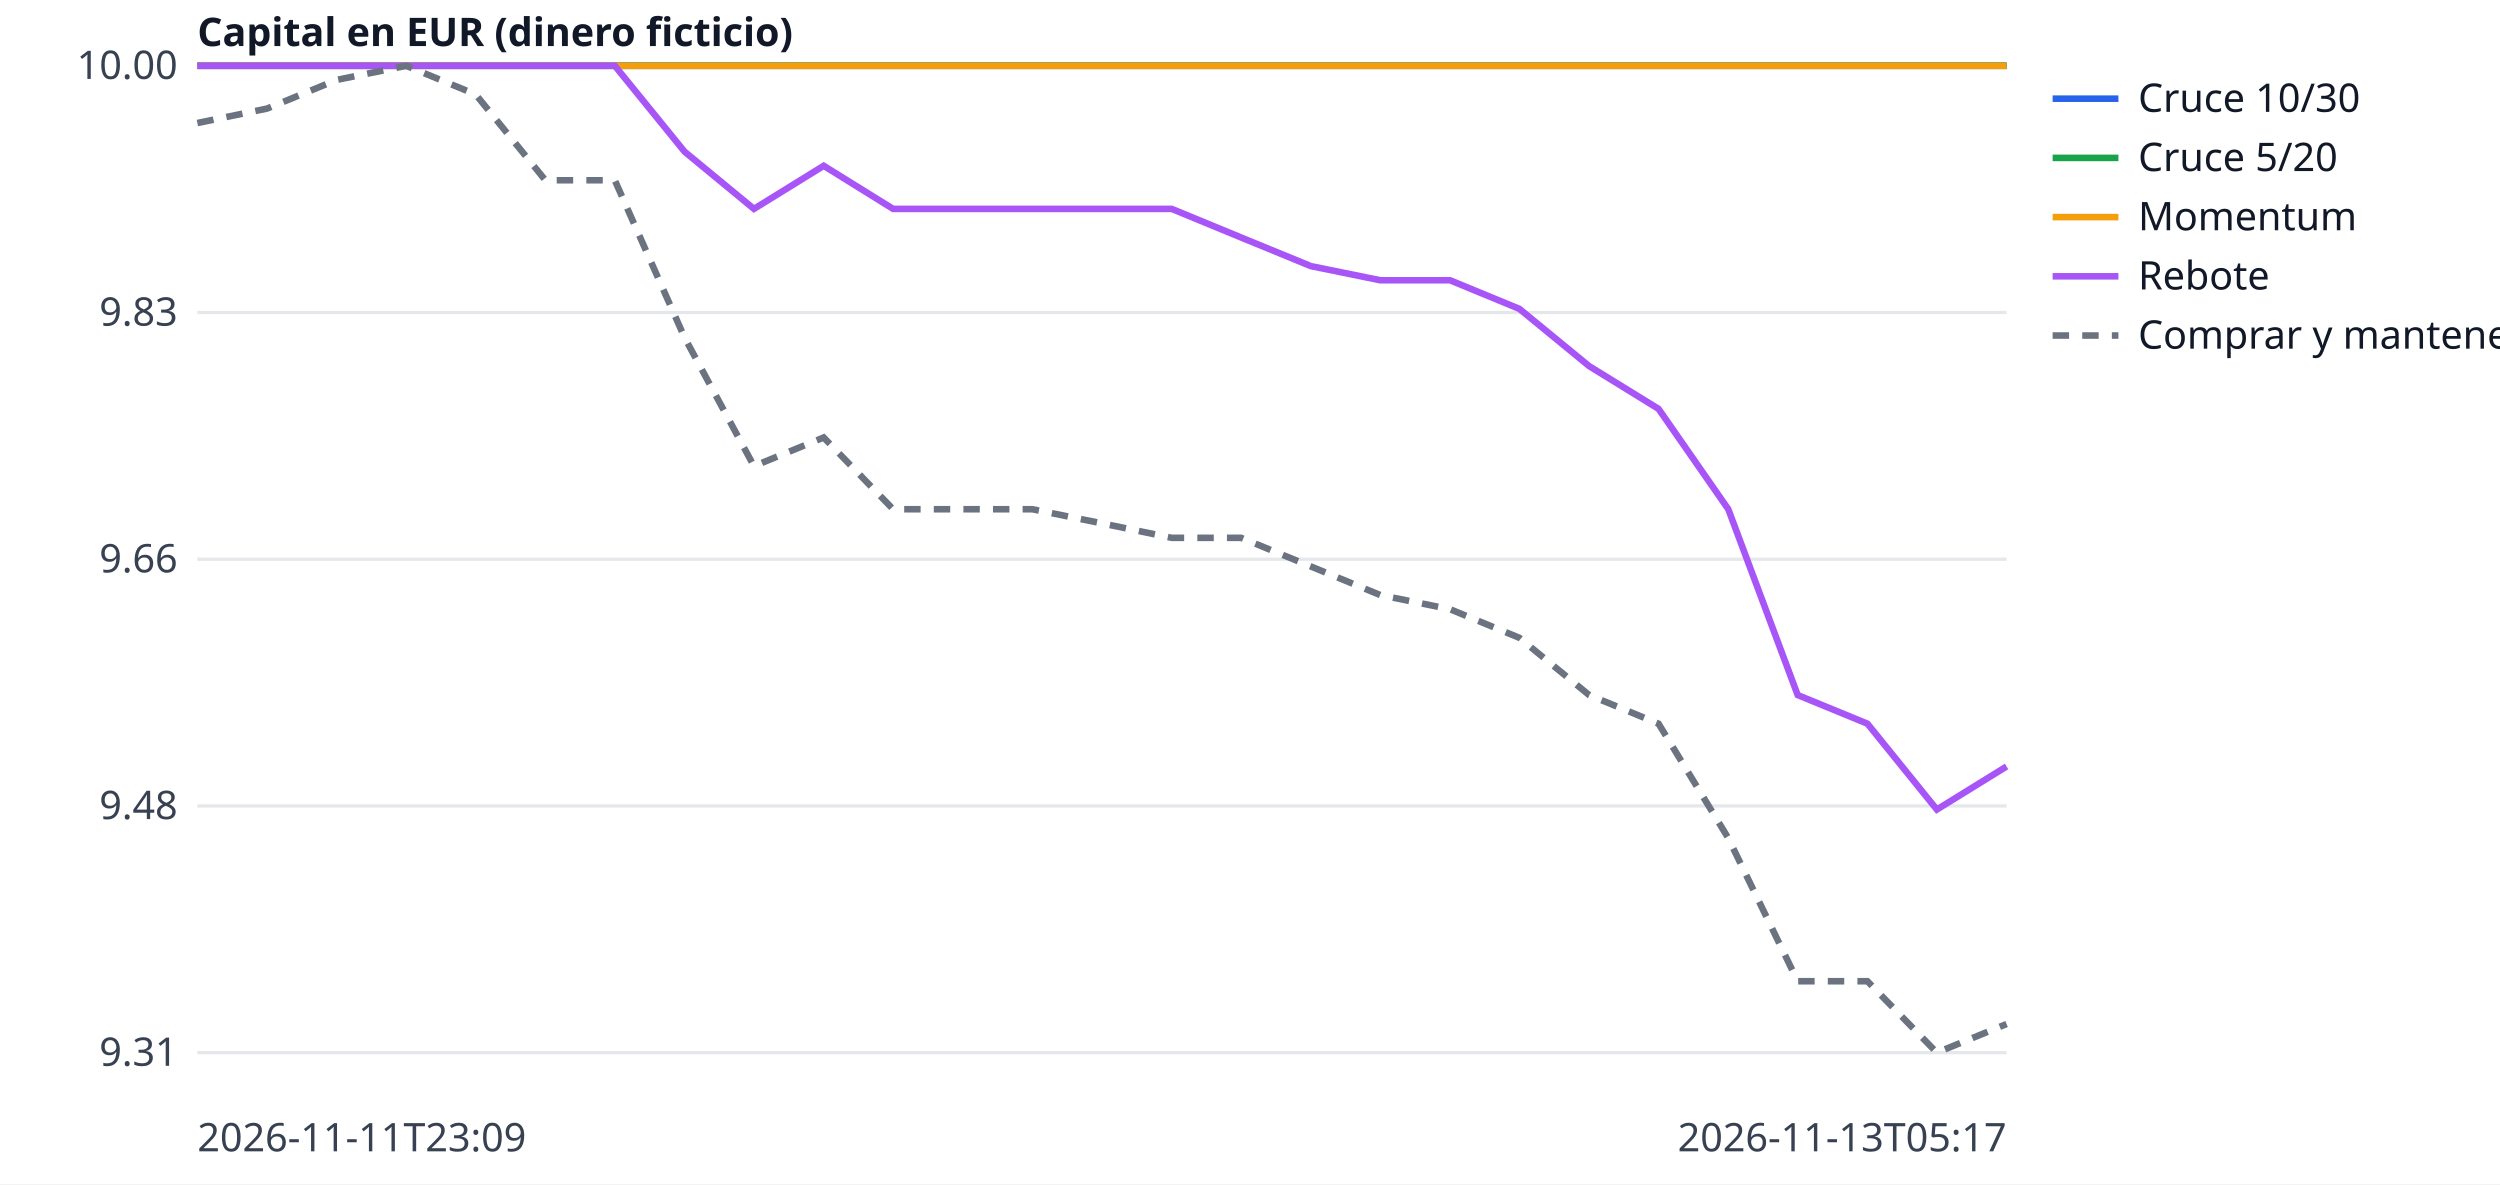
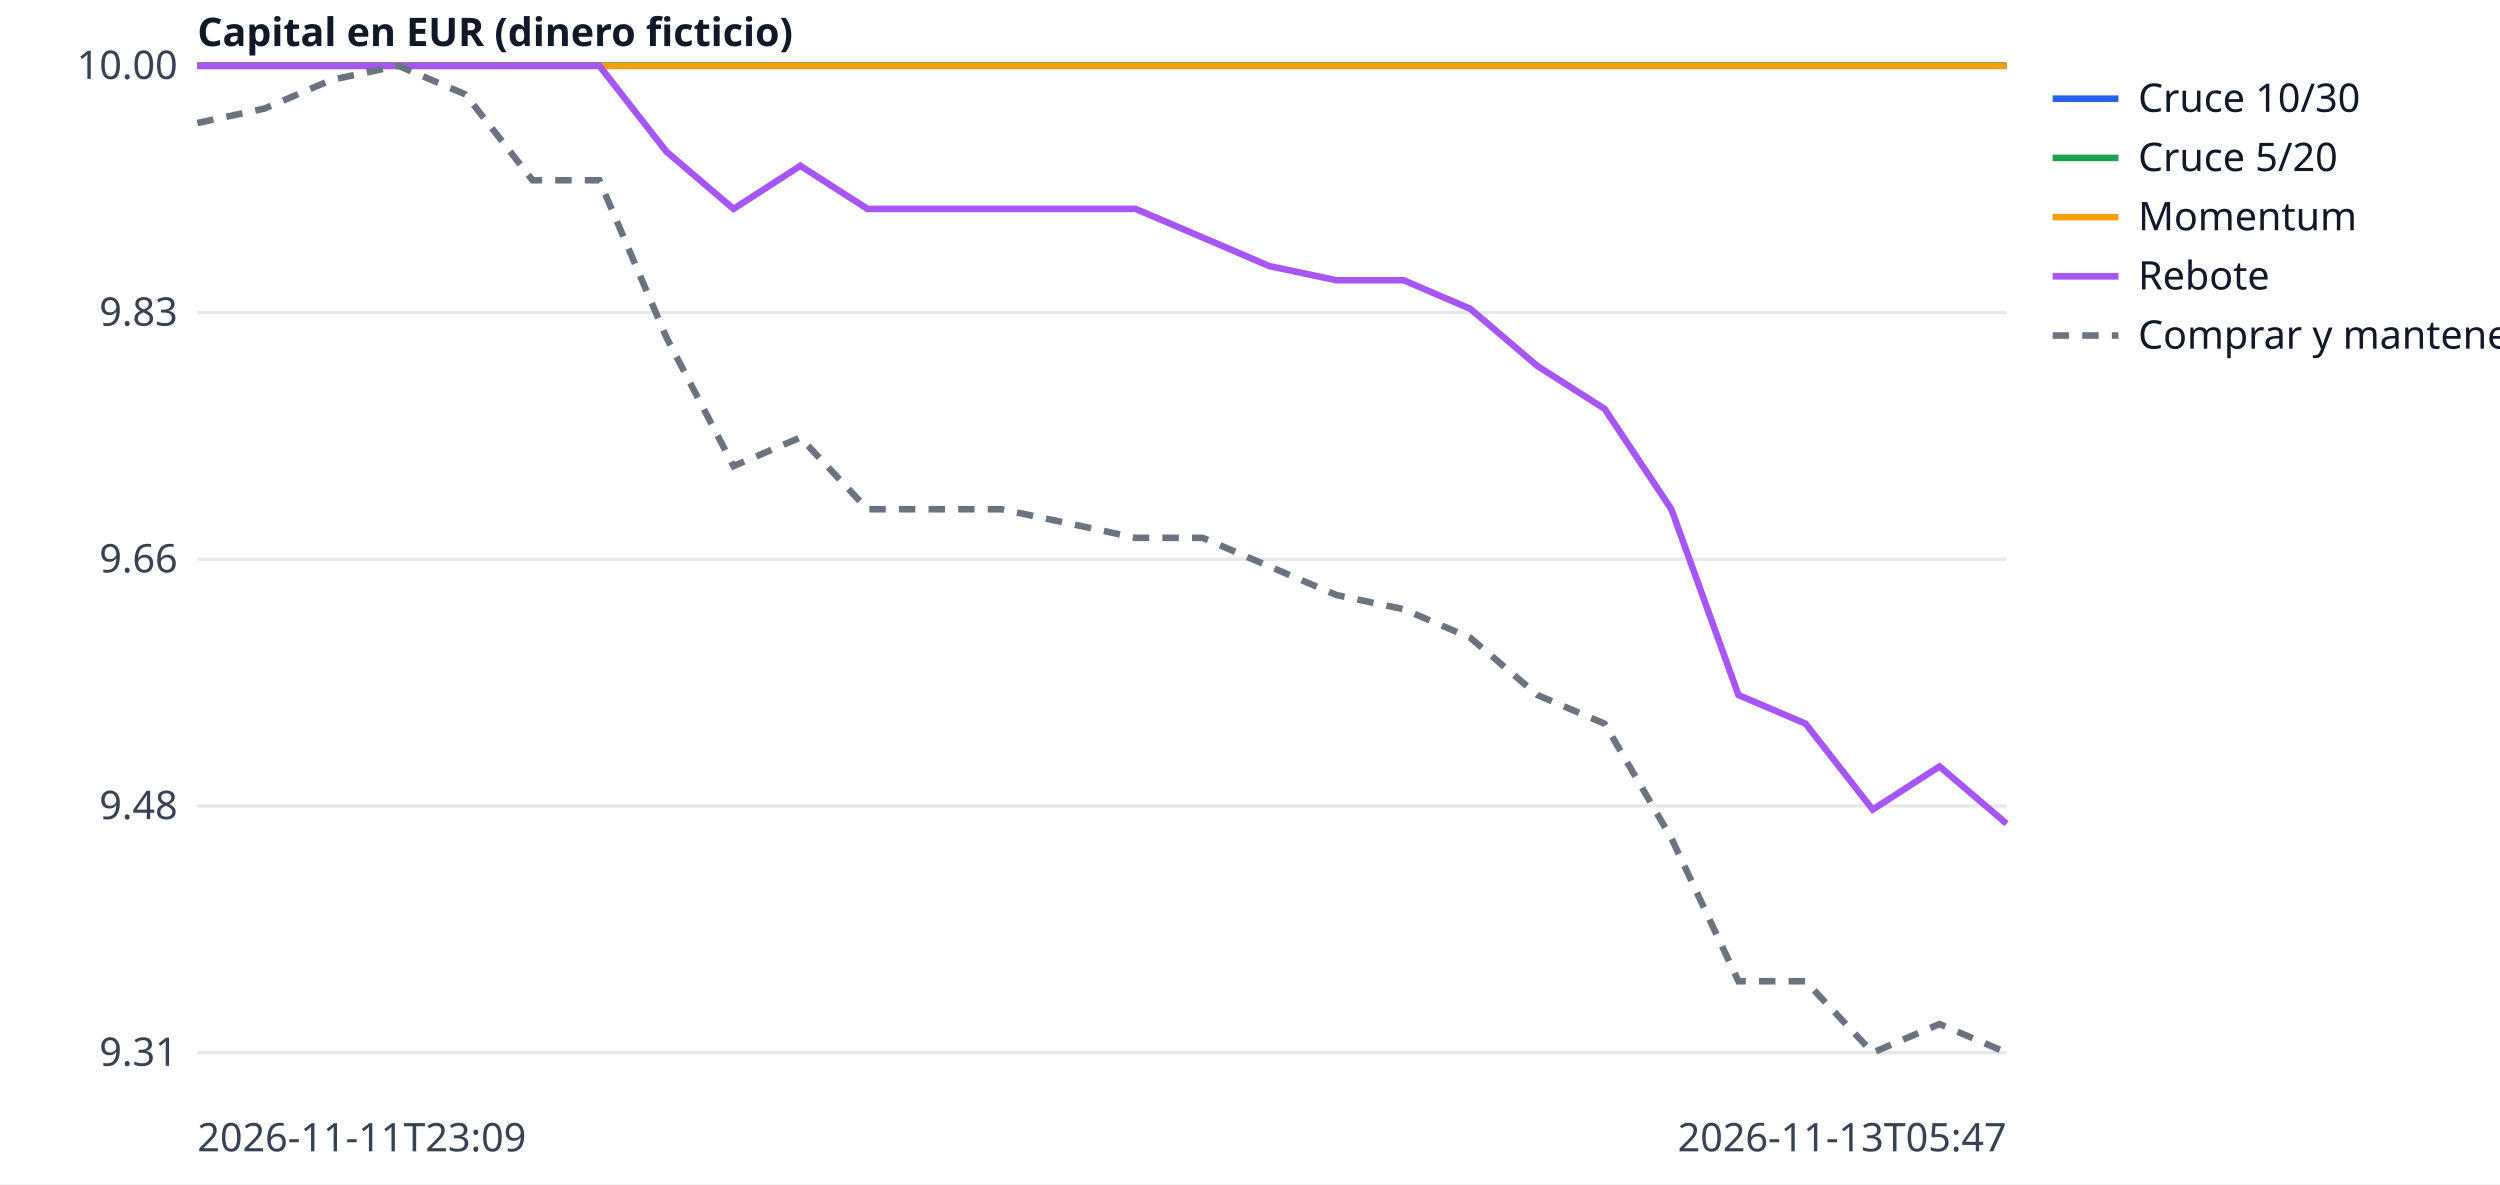
<svg xmlns="http://www.w3.org/2000/svg" width="760" height="360" viewBox="0 0 760 360" font-family="sans-serif" font-size="12">
  <rect width="760" height="360" fill="white" />
  <line x1="60" x2="610" y1="320.0" y2="320.0" stroke="#e5e7eb" />
  <text x="54" y="324.0" text-anchor="end" fill="#374151">9.31</text>
  <line x1="60" x2="610" y1="245.0" y2="245.0" stroke="#e5e7eb" />
  <text x="54" y="249.0" text-anchor="end" fill="#374151">9.48</text>
  <line x1="60" x2="610" y1="170.0" y2="170.0" stroke="#e5e7eb" />
  <text x="54" y="174.0" text-anchor="end" fill="#374151">9.66</text>
  <line x1="60" x2="610" y1="95.0" y2="95.0" stroke="#e5e7eb" />
  <text x="54" y="99.0" text-anchor="end" fill="#374151">9.83</text>
  <line x1="60" x2="610" y1="20.0" y2="20.0" stroke="#e5e7eb" />
  <text x="54" y="24.0" text-anchor="end" fill="#374151">10.00</text>
  <text x="60" y="350" fill="#374151">2026-11-11T23:09</text>
-   <text x="610" y="350" text-anchor="end" fill="#374151">2026-11-13T05:17</text>
+   <text x="610" y="350" text-anchor="end" fill="#374151">2026-11-13T05:47</text>
  <text x="60" y="14" fill="#111827" font-weight="bold">Capital en EUR (dinero ficticio)</text>
-   <polyline points="60.0,20.0 81.2,20.0 102.3,20.0 123.5,20.0 144.6,20.0 165.8,20.0 186.9,20.0 208.1,20.0 229.2,20.0 250.4,20.0 271.5,20.0 292.7,20.0 313.8,20.0 335.0,20.0 356.2,20.0 377.3,20.0 398.5,20.0 419.6,20.0 440.8,20.0 461.9,20.0 483.1,20.0 504.2,20.0 525.4,20.0 546.5,20.0 567.7,20.0 588.8,20.0 610.0,20.0" fill="none" stroke="#2563eb" stroke-width="2" />
+   <polyline points="60.0,20.0 80.4,20.0 100.7,20.0 121.1,20.0 141.5,20.0 161.9,20.0 182.2,20.0 202.6,20.0 223.0,20.0 243.3,20.0 263.7,20.0 284.1,20.0 304.4,20.0 324.8,20.0 345.2,20.0 365.6,20.0 385.9,20.0 406.3,20.0 426.7,20.0 447.0,20.0 467.4,20.0 487.8,20.0 508.1,20.0 528.5,20.0 548.9,20.0 569.3,20.0 589.6,20.0 610.0,20.0" fill="none" stroke="#2563eb" stroke-width="2" />
  <line x1="624" x2="644" y1="30" y2="30" stroke="#2563eb" stroke-width="2" />
  <text x="650" y="34" fill="#111827">Cruce 10/30</text>
-   <polyline points="60.0,20.0 81.2,20.0 102.3,20.0 123.5,20.0 144.6,20.0 165.8,20.0 186.9,20.0 208.1,20.0 229.2,20.0 250.4,20.0 271.5,20.0 292.7,20.0 313.8,20.0 335.0,20.0 356.2,20.0 377.3,20.0 398.5,20.0 419.6,20.0 440.8,20.0 461.9,20.0 483.1,20.0 504.2,20.0 525.4,20.0 546.5,20.0 567.7,20.0 588.8,20.0 610.0,20.0" fill="none" stroke="#16a34a" stroke-width="2" />
+   <polyline points="60.0,20.0 80.4,20.0 100.7,20.0 121.1,20.0 141.5,20.0 161.9,20.0 182.2,20.0 202.6,20.0 223.0,20.0 243.3,20.0 263.7,20.0 284.1,20.0 304.4,20.0 324.8,20.0 345.2,20.0 365.6,20.0 385.9,20.0 406.3,20.0 426.7,20.0 447.0,20.0 467.4,20.0 487.8,20.0 508.1,20.0 528.5,20.0 548.9,20.0 569.3,20.0 589.6,20.0 610.0,20.0" fill="none" stroke="#16a34a" stroke-width="2" />
  <line x1="624" x2="644" y1="48" y2="48" stroke="#16a34a" stroke-width="2" />
  <text x="650" y="52" fill="#111827">Cruce 5/20</text>
-   <polyline points="60.0,20.0 81.2,20.0 102.3,20.0 123.5,20.0 144.6,20.0 165.8,20.0 186.9,20.0 208.1,20.0 229.2,20.0 250.4,20.0 271.5,20.0 292.7,20.0 313.8,20.0 335.0,20.0 356.2,20.0 377.3,20.0 398.5,20.0 419.6,20.0 440.8,20.0 461.9,20.0 483.1,20.0 504.2,20.0 525.4,20.0 546.5,20.0 567.7,20.0 588.8,20.0 610.0,20.0" fill="none" stroke="#f59e0b" stroke-width="2" />
+   <polyline points="60.0,20.0 80.4,20.0 100.7,20.0 121.1,20.0 141.5,20.0 161.9,20.0 182.2,20.0 202.6,20.0 223.0,20.0 243.3,20.0 263.7,20.0 284.1,20.0 304.4,20.0 324.8,20.0 345.2,20.0 365.6,20.0 385.9,20.0 406.3,20.0 426.7,20.0 447.0,20.0 467.4,20.0 487.8,20.0 508.1,20.0 528.5,20.0 548.9,20.0 569.3,20.0 589.6,20.0 610.0,20.0" fill="none" stroke="#f59e0b" stroke-width="2" />
  <line x1="624" x2="644" y1="66" y2="66" stroke="#f59e0b" stroke-width="2" />
  <text x="650" y="70" fill="#111827">Momentum</text>
-   <polyline points="60.0,20.0 81.2,20.0 102.3,20.0 123.5,20.0 144.6,20.0 165.8,20.0 186.9,20.0 208.1,46.1 229.2,63.5 250.4,50.4 271.5,63.5 292.7,63.5 313.8,63.5 335.0,63.5 356.2,63.5 377.3,72.2 398.5,80.9 419.6,85.2 440.8,85.2 461.9,93.9 483.1,111.3 504.2,124.3 525.4,154.8 546.5,211.3 567.7,220.0 588.8,246.1 610.0,233.0" fill="none" stroke="#a855f7" stroke-width="2" />
+   <polyline points="60.0,20.0 80.4,20.0 100.7,20.0 121.1,20.0 141.5,20.0 161.9,20.0 182.2,20.0 202.6,46.1 223.0,63.5 243.3,50.4 263.7,63.5 284.1,63.5 304.4,63.5 324.8,63.5 345.2,63.5 365.6,72.2 385.9,80.9 406.3,85.2 426.7,85.2 447.0,93.9 467.4,111.3 487.8,124.3 508.1,154.8 528.5,211.3 548.9,220.0 569.3,246.1 589.6,233.0 610.0,250.4" fill="none" stroke="#a855f7" stroke-width="2" />
  <line x1="624" x2="644" y1="84" y2="84" stroke="#a855f7" stroke-width="2" />
  <text x="650" y="88" fill="#111827">Rebote</text>
-   <polyline points="60.0,37.4 81.2,33.0 102.3,24.3 123.5,20.0 144.6,28.7 165.8,54.8 186.9,54.8 208.1,102.6 229.2,141.7 250.4,133.0 271.5,154.8 292.7,154.8 313.8,154.8 335.0,159.1 356.2,163.5 377.3,163.5 398.5,172.2 419.6,180.9 440.8,185.2 461.9,193.9 483.1,211.3 504.2,220.0 525.4,254.8 546.5,298.3 567.7,298.3 588.8,320.0 610.0,311.3" fill="none" stroke="#6b7280" stroke-width="2" stroke-dasharray="5 4" />
+   <polyline points="60.0,37.4 80.4,33.0 100.7,24.3 121.1,20.0 141.5,28.7 161.9,54.8 182.2,54.8 202.6,102.6 223.0,141.7 243.3,133.0 263.7,154.8 284.1,154.8 304.4,154.8 324.8,159.1 345.2,163.5 365.6,163.5 385.9,172.2 406.3,180.9 426.7,185.2 447.0,193.9 467.4,211.3 487.8,220.0 508.1,254.8 528.5,298.3 548.9,298.3 569.3,320.0 589.6,311.3 610.0,320.0" fill="none" stroke="#6b7280" stroke-width="2" stroke-dasharray="5 4" />
  <line x1="624" x2="644" y1="102" y2="102" stroke="#6b7280" stroke-width="2" stroke-dasharray="5 4" />
  <text x="650" y="106" fill="#111827">Comprar y mantener</text>
</svg>
